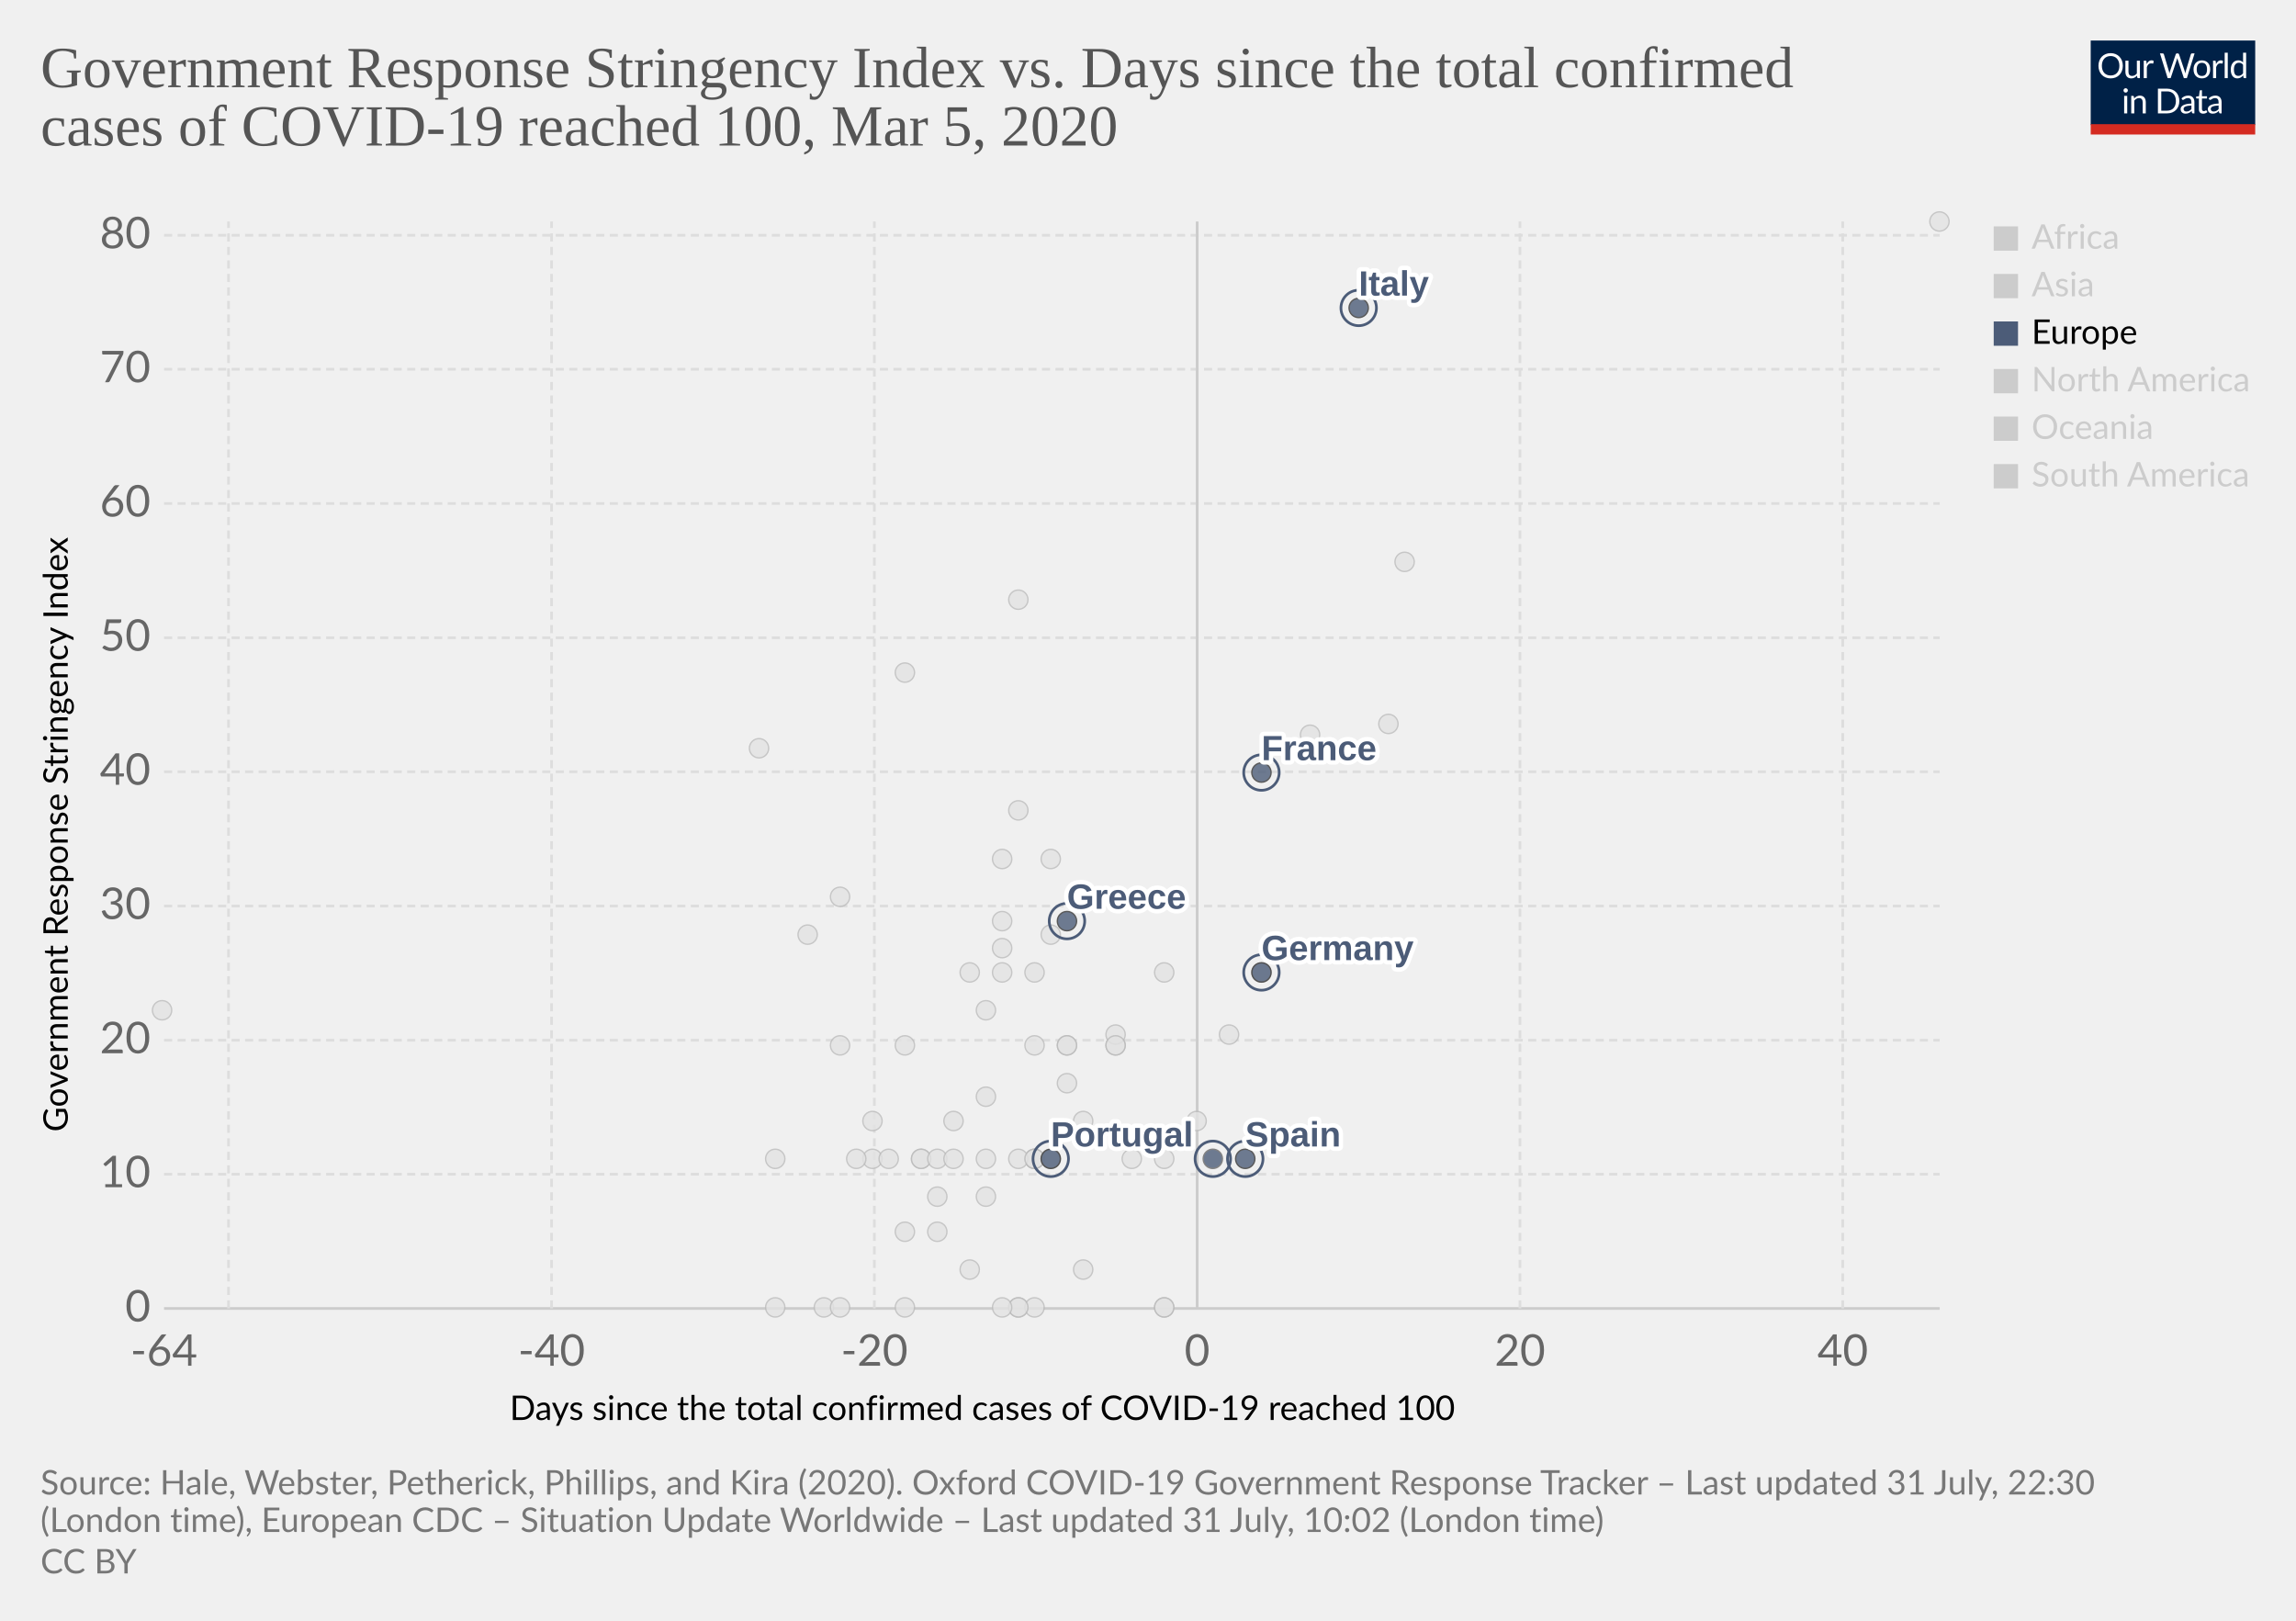
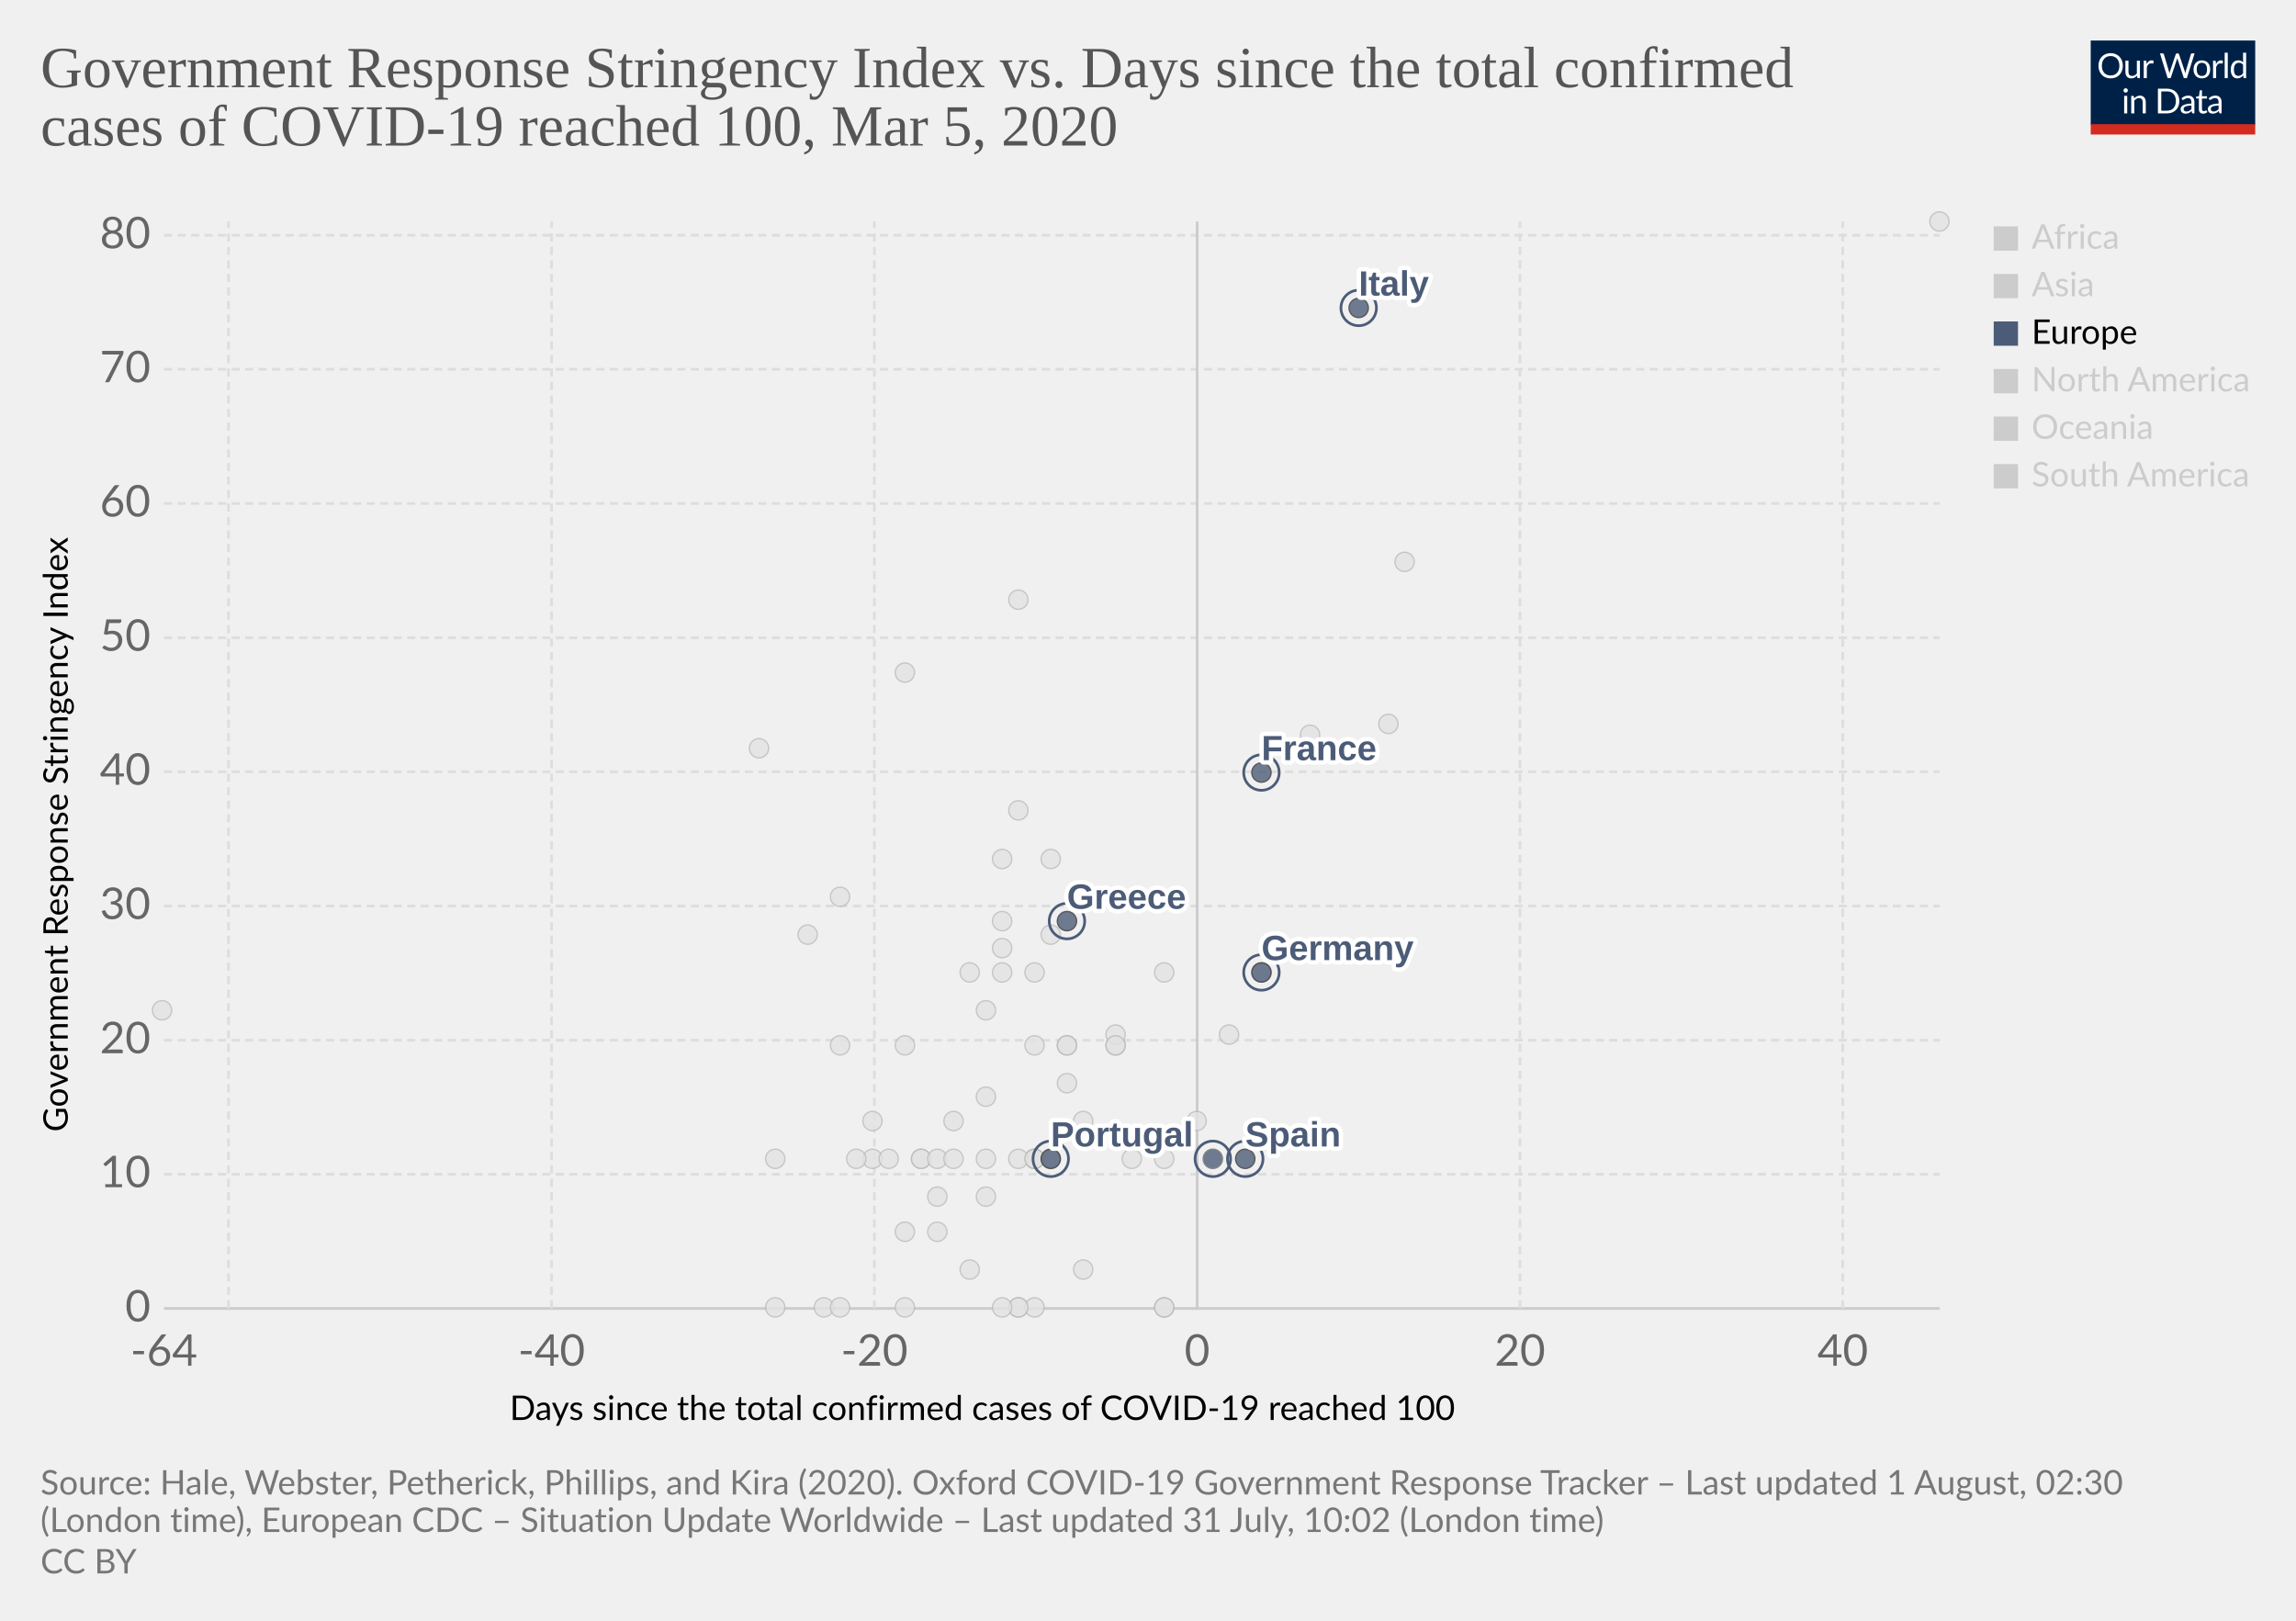
<svg xmlns="http://www.w3.org/2000/svg" version="1.1" style="background-color:#fff;-webkit-font-smoothing:antialiased" width="850" height="600" viewBox="0 0 850 600" font-family="Lato,'Helvetica Neue',Helvetica,Arial,sans-serif" font-size="18" text-rendering="optimizeLegibility">
  <g class="HeaderView">
    <g transform="matrix(.29 0 0 .29 774 15)">
      <svg width="210" height="120" viewBox="0 0 210 120" fill="none">
        <g clip-path="url(#clip0)">
          <path d="M0 0h210v107.89H0V0z" fill="#002147" />
          <path d="M40.98 32.25c0 2.36-.38 4.53-1.12 6.51a14.26 14.26 0 01-8.1 8.4c-1.9.78-4.02 1.17-6.34 1.17a16.6 16.6 0 01-6.33-1.17 14.31 14.31 0 01-8.08-8.4 18.29 18.29 0 01-1.12-6.51c0-2.36.38-4.53 1.12-6.5a14.32 14.32 0 018.07-8.44c1.92-.8 4.03-1.19 6.34-1.19 2.32 0 4.43.4 6.34 1.19 1.92.8 3.56 1.9 4.93 3.34a14.87 14.87 0 013.17 5.1 18.1 18.1 0 011.12 6.5zm-4.38 0c0-1.94-.26-3.68-.8-5.22a10.91 10.91 0 00-2.24-3.89 9.68 9.68 0 00-3.52-2.46 11.95 11.95 0 00-4.62-.86c-1.68 0-3.21.28-4.6.86a9.88 9.88 0 00-3.54 2.46 10.91 10.91 0 00-2.24 3.9c-.53 1.53-.8 3.27-.8 5.2 0 1.94.27 3.68.8 5.22a11.17 11.17 0 002.24 3.9 10.01 10.01 0 003.55 2.44c1.38.56 2.9.83 4.6.83 1.7 0 3.24-.27 4.61-.83a9.8 9.8 0 003.52-2.44 11.17 11.17 0 002.25-3.9c.53-1.54.8-3.28.8-5.21zm26.22-6.54V48H60.5c-.56 0-.9-.27-1.05-.81l-.31-2.4a12.45 12.45 0 01-3.26 2.6c-1.2.64-2.58.96-4.13.96-1.22 0-2.3-.2-3.24-.6a6.52 6.52 0 01-2.33-1.7 7.37 7.37 0 01-1.43-2.67c-.3-1.04-.46-2.2-.46-3.45V25.7h3.91v14.22c0 1.68.38 2.99 1.15 3.91.77.93 1.96 1.39 3.54 1.39 1.16 0 2.24-.27 3.23-.82a10.42 10.42 0 002.8-2.28V25.7h3.91zm8.61 4.47a9.94 9.94 0 012.6-3.56 5.64 5.64 0 013.76-1.3c.47 0 .92.05 1.34.15.44.1.83.27 1.17.49l-.3 2.92c-.09.37-.3.55-.66.55-.2 0-.5-.04-.9-.13a6.21 6.21 0 00-3.24.18c-.54.2-1.03.5-1.47.92-.42.4-.81.9-1.17 1.5-.33.58-.64 1.26-.92 2.02V48H67.7V25.71h2.25c.42 0 .72.08.88.25.16.16.27.44.33.83l.26 3.39zm61.16-13.7L122.75 48h-3.82l-7.99-24.05a21.95 21.95 0 01-.42-1.58 38.36 38.36 0 01-.44 1.58L102.05 48h-3.83L88.4 16.47h3.54c.38 0 .7.1.95.29.26.2.43.43.5.73l6.52 21.9c.1.4.2.83.28 1.28.1.46.2.94.29 1.46l.3-1.46c.12-.47.25-.9.38-1.27l7.41-21.91c.1-.25.26-.48.51-.69.27-.22.58-.33.95-.33h1.23c.38 0 .69.1.92.29.24.2.41.43.53.73l7.4 21.9a28.4 28.4 0 01.68 2.62 29.52 29.52 0 01.52-2.61l6.54-21.91c.07-.27.23-.5.48-.7.27-.21.58-.32.95-.32h3.32zm9.35 8.88c1.63 0 3.1.27 4.4.82a9.43 9.43 0 015.46 5.94c.5 1.4.74 2.98.74 4.73 0 1.76-.25 3.34-.74 4.75a9.43 9.43 0 01-5.46 5.92c-1.3.52-2.77.79-4.4.79-1.64 0-3.12-.27-4.44-.8a9.42 9.42 0 01-3.35-2.3c-.92-1-1.63-2.2-2.13-3.61-.49-1.41-.73-3-.73-4.75s.24-3.33.73-4.73c.5-1.43 1.2-2.64 2.13-3.63a9.4 9.4 0 013.35-2.31c1.32-.55 2.8-.82 4.44-.82zm0 19.89c2.2 0 3.84-.73 4.93-2.2 1.08-1.48 1.63-3.54 1.63-6.18 0-2.66-.55-4.72-1.63-6.2-1.09-1.49-2.73-2.23-4.93-2.23-1.12 0-2.09.2-2.93.57a5.7 5.7 0 00-2.06 1.65 7.5 7.5 0 00-1.24 2.67c-.26 1.04-.4 2.22-.4 3.54 0 2.64.55 4.7 1.64 6.18 1.1 1.47 2.76 2.2 4.99 2.2zm17.97-15.07a9.94 9.94 0 012.6-3.56 5.64 5.64 0 013.76-1.3c.47 0 .91.05 1.34.15.44.1.83.27 1.16.49l-.28 2.92c-.09.37-.31.55-.66.55-.2 0-.5-.04-.9-.13a6.2 6.2 0 00-3.24.18c-.54.2-1.03.5-1.47.92-.43.4-.82.9-1.17 1.5a13.1 13.1 0 00-.92 2.02V48h-3.94V25.71h2.24c.43 0 .72.08.88.25.17.16.28.44.33.83l.27 3.39zm15.04-14.59V48h-3.92V15.6h3.92zm19.55 15.43a6.22 6.22 0 00-2.38-2.05 6.7 6.7 0 00-2.86-.6c-2.07 0-3.66.75-4.77 2.23-1.12 1.48-1.68 3.6-1.68 6.33 0 1.46.13 2.7.38 3.74a7.29 7.29 0 001.1 2.56 4.35 4.35 0 001.78 1.45c.7.3 1.5.46 2.4.46 1.29 0 2.41-.3 3.36-.88a9.6 9.6 0 002.67-2.49V31.02zm3.91-15.43V48h-2.33c-.56 0-.9-.27-1.06-.81l-.35-2.71a12.13 12.13 0 01-3.25 2.77 8.28 8.28 0 01-4.23 1.06 7.31 7.31 0 01-6.14-2.9c-.73-.96-1.3-2.15-1.69-3.57a18.35 18.35 0 01.07-9.48 11.29 11.29 0 011.89-3.7 8.7 8.7 0 017.06-3.34 7.96 7.96 0 016.12 2.62V15.59h3.91zM46.61 70.71V93H42.7V70.71h3.91zm.84-7c0 .39-.08.75-.24 1.09a2.81 2.81 0 01-1.52 1.47 2.67 2.67 0 01-2.16 0 2.9 2.9 0 01-1.45-1.47 2.67 2.67 0 010-2.16c.15-.35.35-.65.6-.9.25-.27.53-.47.85-.62a2.67 2.67 0 012.16 0c.35.15.65.35.9.62.27.25.47.55.62.9.16.34.24.7.24 1.08zm7.97 10.24c.49-.54 1-1.04 1.54-1.48a9.85 9.85 0 013.66-1.84 8.96 8.96 0 015.43.35c.94.4 1.72.97 2.33 1.71a7.36 7.36 0 011.43 2.67c.32 1.04.49 2.19.49 3.45V93h-3.94V78.81c0-1.69-.4-3-1.17-3.92-.76-.93-1.93-1.4-3.5-1.4a6.6 6.6 0 00-3.25.83c-1 .56-1.92 1.31-2.77 2.27V93h-3.94V70.71h2.35c.56 0 .9.28 1.04.82l.3 2.42zm57.7 3.3c0 2.36-.37 4.5-1.11 6.44a14.3 14.3 0 01-3.17 4.98 14.1 14.1 0 01-4.93 3.2c-1.9.76-4.02 1.13-6.33 1.13H85.8V61.47h11.77c2.31 0 4.42.39 6.33 1.15a13.8 13.8 0 018.1 8.18 17.75 17.75 0 011.12 6.45zm-4.37 0c0-1.94-.26-3.67-.8-5.2a10.94 10.94 0 00-2.23-3.87 9.57 9.57 0 00-3.53-2.42 12.23 12.23 0 00-4.61-.83h-7.5v24.62h7.5c1.7 0 3.24-.28 4.61-.84a9.7 9.7 0 003.53-2.4 10.94 10.94 0 002.24-3.87c.53-1.53.8-3.26.8-5.2zm19.8 5.72c-1.8.06-3.34.2-4.62.44-1.26.22-2.3.51-3.1.88-.8.36-1.37.8-1.74 1.3-.35.5-.53 1.05-.53 1.67 0 .58.1 1.1.3 1.52a3 3 0 00.76 1.05c.34.27.73.46 1.17.6.45.11.94.17 1.45.17a7.28 7.28 0 003.5-.81 11.95 11.95 0 002.82-2.2v-4.62zm-12.65-9.11a12.73 12.73 0 013.98-2.66c1.43-.59 3-.88 4.73-.88 1.25 0 2.36.2 3.33.61a6.81 6.81 0 013.94 4.38c.33 1.04.5 2.19.5 3.43V93h-1.74a1.8 1.8 0 01-.88-.18c-.2-.13-.36-.38-.48-.74l-.44-2.12c-.59.55-1.16 1.03-1.72 1.46a9.48 9.48 0 01-3.74 1.7c-.69.15-1.46.23-2.3.23-.87 0-1.69-.12-2.45-.35a5.34 5.34 0 01-3.34-2.93 6.64 6.64 0 01-.49-2.64c0-.88.25-1.72.73-2.53a6.33 6.33 0 012.35-2.17c1.09-.63 2.5-1.15 4.25-1.54 1.75-.41 3.89-.65 6.42-.7v-1.75c0-1.73-.37-3.03-1.12-3.91-.75-.9-1.84-1.34-3.28-1.34-.97 0-1.78.12-2.44.37-.64.23-1.2.5-1.7.81l-1.23.82c-.33.23-.67.35-1 .35-.27 0-.5-.07-.69-.2a2.1 2.1 0 01-.48-.53l-.7-1.25zm27.67 19.5c-1.76 0-3.12-.5-4.07-1.48-.94-.98-1.41-2.4-1.41-4.25V74h-2.68a.9.9 0 01-.6-.2c-.16-.14-.24-.36-.24-.66v-1.56l3.65-.46.9-6.89a.9.9 0 01.29-.52.88.88 0 01.62-.22H142v7.67h6.44V74H142v13.38c0 .94.22 1.63.68 2.09.45.45 1.04.68 1.76.68a3.21 3.21 0 001.85-.53l.55-.35c.16-.12.3-.18.41-.18.2 0 .4.13.55.38l1.15 1.87a7.45 7.45 0 01-2.44 1.5c-.96.35-1.94.52-2.95.52zm19.68-10.4c-1.8.07-3.34.21-4.62.45-1.26.22-2.3.51-3.1.88-.8.36-1.37.8-1.74 1.3-.35.5-.53 1.05-.53 1.67 0 .58.1 1.1.3 1.52.18.42.44.77.76 1.05.34.27.73.46 1.17.6.45.11.94.17 1.45.17a7.3 7.3 0 003.5-.81 12.04 12.04 0 002.82-2.2v-4.62zm-12.65-9.1a12.72 12.72 0 013.99-2.66c1.42-.59 3-.88 4.72-.88 1.25 0 2.36.2 3.33.61a6.81 6.81 0 013.94 4.38c.33 1.04.5 2.19.5 3.43V93h-1.74a1.8 1.8 0 01-.88-.18c-.2-.13-.36-.38-.48-.74l-.44-2.12c-.59.55-1.16 1.03-1.72 1.46a9.48 9.48 0 01-3.74 1.7c-.69.15-1.46.23-2.3.23-.87 0-1.69-.12-2.45-.35a5.33 5.33 0 01-3.34-2.93 6.62 6.62 0 01-.49-2.64c0-.88.25-1.72.73-2.53a6.33 6.33 0 012.35-2.17c1.09-.63 2.5-1.15 4.25-1.54a31.2 31.2 0 016.42-.7v-1.75c0-1.73-.37-3.03-1.12-3.91-.75-.9-1.84-1.34-3.28-1.34-.97 0-1.78.12-2.44.37-.64.23-1.2.5-1.7.81-.46.3-.87.57-1.22.82-.34.23-.68.35-1.02.35-.26 0-.49-.07-.68-.2a1.88 1.88 0 01-.48-.53l-.7-1.25z" fill="#fff" />
          <path fill="#D42B21" d="M0 106.79h210V120H0z" />
        </g>
        <defs>
          <clipPath id="clip0">
            <path fill="#fff" d="M0 0h210v120H0z" />
          </clipPath>
        </defs>
      </svg>
    </g>
    <a href="https://ourworldindata.org/grapher/covid-stringency-vs-days-cases-reached-100" target="_blank" font-family="&quot;Playfair Display&quot;,Georgia,&quot;Times New Roman&quot;,serif">
      <text font-size="21.6" x="15" y="32.3" fill="#555">
        <tspan x="15" y="32.28">Government Response Stringency Index vs. Days since the total confirmed</tspan>
        <tspan x="15" y="53.88">cases of COVID-19 reached 100, Mar 5, 2020</tspan>
      </text>
    </a>
  </g>
  <g class="ScatterPlot">
    <g class="AxisBoxView">
      <g class="HorizontalAxis">
        <text font-size="12.6" x="188.7" y="525.7">
          <tspan x="188.7" y="525.68">Days since the total confirmed cases of COVID-19 reached 100</tspan>
        </text>
        <text x="60.7" y="505.6" fill="#666" text-anchor="middle" font-size="16.2">-64</text>
        <text x="204.2" y="505.6" fill="#666" text-anchor="middle" font-size="16.2">-40</text>
        <text x="323.7" y="505.6" fill="#666" text-anchor="middle" font-size="16.2">-20</text>
        <text x="443.2" y="505.6" fill="#666" text-anchor="middle" font-size="16.2">0</text>
        <text x="562.7" y="505.6" fill="#666" text-anchor="middle" font-size="16.2">20</text>
        <text x="682.2" y="505.6" fill="#666" text-anchor="middle" font-size="16.2">40</text>
      </g>
      <g class="VerticalAxis">
        <text font-size="12.6" x="-419" y="25.1" transform="rotate(-90)">
          <tspan x="-419" y="25.08">Government Response Stringency Index</tspan>
        </text>
        <text x="55.74" y="484.4" fill="#666" dominant-baseline="middle" text-anchor="end" font-size="16.2">0</text>
        <text x="55.74" y="434.7" fill="#666" dominant-baseline="middle" text-anchor="end" font-size="16.2">10</text>
        <text x="55.74" y="385.1" fill="#666" dominant-baseline="middle" text-anchor="end" font-size="16.2">20</text>
        <text x="55.74" y="335.4" fill="#666" dominant-baseline="middle" text-anchor="end" font-size="16.2">30</text>
        <text x="55.74" y="285.7" fill="#666" dominant-baseline="middle" text-anchor="end" font-size="16.2">40</text>
        <text x="55.74" y="236.1" fill="#666" dominant-baseline="middle" text-anchor="end" font-size="16.2">50</text>
        <text x="55.74" y="186.4" fill="#666" dominant-baseline="middle" text-anchor="end" font-size="16.2">60</text>
        <text x="55.74" y="136.7" fill="#666" dominant-baseline="middle" text-anchor="end" font-size="16.2">70</text>
        <text x="55.74" y="87.1" fill="#666" dominant-baseline="middle" text-anchor="end" font-size="16.2">80</text>
      </g>
      <g class="AxisGridLines horizontalLines">
        <path stroke="#ccc" d="M60.74 484.4h657.35" />
        <path stroke="#ddd" stroke-dasharray="3,2" d="M60.74 434.7h657.35M60.74 385.1h657.35M60.74 335.4h657.35M60.74 285.7h657.35M60.74 236.1h657.35M60.74 186.4h657.35M60.74 136.7h657.35M60.74 87.1h657.35" />
      </g>
      <g class="AxisGridLines verticalLines">
        <path stroke="#ddd" stroke-dasharray="3,2" d="M84.6 484.4V82M204.2 484.4V82M323.7 484.4V82" />
        <path stroke="#ccc" d="M443.2 484.4V82" />
        <path stroke="#ddd" stroke-dasharray="3,2" d="M562.7 484.4V82M682.2 484.4V82" />
      </g>
    </g>
    <g class="PointsWithLabels clickable" clip-path="url(#a)" font-family="Arial, sans-serif">
      <path fill="rgba(255,255,255,0)" d="M60.74 82h657.35v402.4H60.74z" />
      <defs>
        <clipPath id="a">
          <path d="M50.74 72h677.35v422.4H50.74z" />
        </clipPath>
      </defs>
      <g class="key-Iceland_0">
        <circle cx="395" cy="401" r="3.57" fill="#e2e2e2" opacity=".8" stroke="#bbb" stroke-width=".5" />
      </g>
      <g class="key-India_0">
        <circle cx="371" cy="351" r="3.57" fill="#e2e2e2" opacity=".8" stroke="#bbb" stroke-width=".5" />
      </g>
      <g class="key-Indonesia_0">
        <circle cx="377" cy="300" r="3.57" fill="#e2e2e2" opacity=".8" stroke="#bbb" stroke-width=".5" />
      </g>
      <g class="key-Iran_0">
        <circle cx="485" cy="272" r="3.57" fill="#e2e2e2" opacity=".8" stroke="#bbb" stroke-width=".5" />
      </g>
      <g class="key-Iraq_0">
        <circle cx="377" cy="222" r="3.57" fill="#e2e2e2" opacity=".8" stroke="#bbb" stroke-width=".5" />
      </g>
      <g class="key-Ireland_0">
        <circle cx="383" cy="429" r="3.57" fill="#e2e2e2" opacity=".8" stroke="#bbb" stroke-width=".5" />
      </g>
      <g class="key-Israel_0">
        <circle cx="389" cy="318" r="3.57" fill="#e2e2e2" opacity=".8" stroke="#bbb" stroke-width=".5" />
      </g>
      <g class="key-Japan_0">
        <circle cx="514" cy="268" r="3.57" fill="#e2e2e2" opacity=".8" stroke="#bbb" stroke-width=".5" />
      </g>
      <g class="key-Kuwait_0">
        <circle cx="389" cy="346" r="3.57" fill="#e2e2e2" opacity=".8" stroke="#bbb" stroke-width=".5" />
      </g>
      <g class="key-Lebanon_0">
        <circle cx="371" cy="360" r="3.57" fill="#e2e2e2" opacity=".8" stroke="#bbb" stroke-width=".5" />
      </g>
      <g class="key-Lithuania_0">
        <circle cx="341" cy="429" r="3.57" fill="#e2e2e2" opacity=".8" stroke="#bbb" stroke-width=".5" />
      </g>
      <g class="key-Luxembourg_0">
        <circle cx="365" cy="429" r="3.57" fill="#e2e2e2" opacity=".8" stroke="#bbb" stroke-width=".5" />
      </g>
      <g class="key-Malaysia_0">
        <circle cx="413" cy="387" r="3.57" fill="#e2e2e2" opacity=".8" stroke="#bbb" stroke-width=".5" />
      </g>
      <g class="key-Mexico_0">
        <circle cx="359" cy="470" r="3.57" fill="#e2e2e2" opacity=".8" stroke="#bbb" stroke-width=".5" />
      </g>
      <g class="key-China_0">
        <circle cx="718" cy="82" r="3.57" fill="#e2e2e2" opacity=".8" stroke="#bbb" stroke-width=".5" />
      </g>
      <g class="key-Croatia_0">
        <circle cx="353" cy="415" r="3.57" fill="#e2e2e2" opacity=".8" stroke="#bbb" stroke-width=".5" />
      </g>
      <g class="key-Czech-Republic_0">
        <circle cx="395" cy="387" r="3.57" fill="#e2e2e2" opacity=".8" stroke="#bbb" stroke-width=".5" />
      </g>
      <g class="key-Denmark_0">
        <circle cx="413" cy="383" r="3.57" fill="#e2e2e2" opacity=".8" stroke="#bbb" stroke-width=".5" />
      </g>
      <g class="key-Dominican-Republic_0">
        <circle cx="341" cy="429" r="3.57" fill="#e2e2e2" opacity=".8" stroke="#bbb" stroke-width=".5" />
      </g>
      <g class="key-Ecuador_0">
        <circle cx="365" cy="443" r="3.57" fill="#e2e2e2" opacity=".8" stroke="#bbb" stroke-width=".5" />
      </g>
      <g class="key-Egypt_0">
        <circle cx="377" cy="484" r="3.57" fill="#e2e2e2" opacity=".8" stroke="#bbb" stroke-width=".5" />
      </g>
      <g class="key-Estonia_0">
        <circle cx="383" cy="484" r="3.57" fill="#e2e2e2" opacity=".8" stroke="#bbb" stroke-width=".5" />
      </g>
      <g class="key-Finland_0">
        <circle cx="395" cy="387" r="3.57" fill="#e2e2e2" opacity=".8" stroke="#bbb" stroke-width=".5" />
      </g>
      <g class="key-Georgia_0">
        <circle cx="281" cy="277" r="3.57" fill="#e2e2e2" opacity=".8" stroke="#bbb" stroke-width=".5" />
      </g>
      <g class="key-Afghanistan_0">
        <circle cx="299" cy="346" r="3.57" fill="#e2e2e2" opacity=".8" stroke="#bbb" stroke-width=".5" />
      </g>
      <g class="key-Algeria_0">
        <circle cx="347" cy="456" r="3.57" fill="#e2e2e2" opacity=".8" stroke="#bbb" stroke-width=".5" />
      </g>
      <g class="key-Australia_0">
        <circle cx="413" cy="387" r="3.57" fill="#e2e2e2" opacity=".8" stroke="#bbb" stroke-width=".5" />
      </g>
      <g class="key-Austria_0">
        <circle cx="419" cy="429" r="3.57" fill="#e2e2e2" opacity=".8" stroke="#bbb" stroke-width=".5" />
      </g>
      <g class="key-Azerbaijan_0">
        <circle cx="311" cy="332" r="3.57" fill="#e2e2e2" opacity=".8" stroke="#bbb" stroke-width=".5" />
      </g>
      <g class="key-Bahrain_0">
        <circle cx="413" cy="332" r="3.57" fill="#e2e2e2" opacity=".8" stroke="#bbb" stroke-width=".5" />
      </g>
      <g class="key-Belarus_0">
        <circle cx="287" cy="484" r="3.57" fill="#e2e2e2" opacity=".8" stroke="#bbb" stroke-width=".5" />
      </g>
      <g class="key-Belgium_0">
        <circle cx="443" cy="415" r="3.57" fill="#e2e2e2" opacity=".8" stroke="#bbb" stroke-width=".5" />
      </g>
      <g class="key-Brazil_0">
        <circle cx="383" cy="429" r="3.57" fill="#e2e2e2" opacity=".8" stroke="#bbb" stroke-width=".5" />
      </g>
      <g class="key-Cambodia_0">
        <circle cx="305" cy="484" r="3.57" fill="#e2e2e2" opacity=".8" stroke="#bbb" stroke-width=".5" />
      </g>
      <g class="key-Canada_0">
        <circle cx="401" cy="470" r="3.57" fill="#e2e2e2" opacity=".8" stroke="#bbb" stroke-width=".5" />
      </g>
      <g class="key-South-Korea_0">
        <circle cx="520" cy="208" r="3.57" fill="#e2e2e2" opacity=".8" stroke="#bbb" stroke-width=".5" />
      </g>
      <g class="key-Sri-Lanka_0">
        <circle cx="323" cy="429" r="3.57" fill="#e2e2e2" opacity=".8" stroke="#bbb" stroke-width=".5" />
      </g>
      <g class="key-Sweden_0">
        <circle cx="431" cy="484" r="3.57" fill="#e2e2e2" opacity=".8" stroke="#bbb" stroke-width=".5" />
      </g>
      <g class="key-Switzerland_0">
        <circle cx="431" cy="360" r="3.57" fill="#e2e2e2" opacity=".8" stroke="#bbb" stroke-width=".5" />
      </g>
      <g class="key-Taiwan_0">
        <circle cx="359" cy="360" r="3.57" fill="#e2e2e2" opacity=".8" stroke="#bbb" stroke-width=".5" />
      </g>
      <g class="key-Thailand_0">
        <circle cx="377" cy="484" r="3.57" fill="#e2e2e2" opacity=".8" stroke="#bbb" stroke-width=".5" />
      </g>
      <g class="key-United-Arab-Emirates_0">
        <circle cx="365" cy="406" r="3.57" fill="#e2e2e2" opacity=".8" stroke="#bbb" stroke-width=".5" />
      </g>
      <g class="key-United-States_0">
        <circle cx="455" cy="383" r="3.57" fill="#e2e2e2" opacity=".8" stroke="#bbb" stroke-width=".5" />
      </g>
      <g class="key-Vietnam_0">
        <circle cx="335" cy="249" r="3.57" fill="#e2e2e2" opacity=".8" stroke="#bbb" stroke-width=".5" />
      </g>
      <g class="key-Nepal_0">
        <circle cx="60" cy="374" r="3.57" fill="#e2e2e2" opacity=".8" stroke="#bbb" stroke-width=".5" />
      </g>
      <g class="key-Netherlands_0">
        <circle cx="431" cy="484" r="3.57" fill="#e2e2e2" opacity=".8" stroke="#bbb" stroke-width=".5" />
      </g>
      <g class="key-New-Zealand_0">
        <circle cx="335" cy="387" r="3.57" fill="#e2e2e2" opacity=".8" stroke="#bbb" stroke-width=".5" />
      </g>
      <g class="key-Nigeria_0">
        <circle cx="287" cy="429" r="3.57" fill="#e2e2e2" opacity=".8" stroke="#bbb" stroke-width=".5" />
      </g>
      <g class="key-Norway_0">
        <circle cx="431" cy="429" r="3.57" fill="#e2e2e2" opacity=".8" stroke="#bbb" stroke-width=".5" />
      </g>
      <g class="key-Oman_0">
        <circle cx="311" cy="387" r="3.57" fill="#e2e2e2" opacity=".8" stroke="#bbb" stroke-width=".5" />
      </g>
      <g class="key-Pakistan_0">
        <circle cx="371" cy="341" r="3.57" fill="#e2e2e2" opacity=".8" stroke="#bbb" stroke-width=".5" />
      </g>
      <g class="key-Philippines_0">
        <circle cx="383" cy="360" r="3.57" fill="#e2e2e2" opacity=".8" stroke="#bbb" stroke-width=".5" />
      </g>
      <g class="key-Qatar_0">
        <circle cx="401" cy="415" r="3.57" fill="#e2e2e2" opacity=".8" stroke="#bbb" stroke-width=".5" />
      </g>
      <g class="key-Romania_0">
        <circle cx="383" cy="387" r="3.57" fill="#e2e2e2" opacity=".8" stroke="#bbb" stroke-width=".5" />
      </g>
      <g class="key-Russia_0">
        <circle cx="365" cy="374" r="3.57" fill="#e2e2e2" opacity=".8" stroke="#bbb" stroke-width=".5" />
      </g>
      <g class="key-San-Marino_0">
        <circle cx="371" cy="318" r="3.57" fill="#e2e2e2" opacity=".8" stroke="#bbb" stroke-width=".5" />
      </g>
      <g class="key-Singapore_0">
        <circle cx="467" cy="360" r="3.57" fill="#e2e2e2" opacity=".8" stroke="#bbb" stroke-width=".5" />
      </g>
      <g class="key-Hungary_0">
        <circle cx="347" cy="429" r="3.57" fill="#e2e2e2" opacity=".8" stroke="#bbb" stroke-width=".5" />
      </g>
      <g class="key-Jordan_0">
        <circle cx="329" cy="429" r="3.57" fill="#e2e2e2" opacity=".8" stroke="#bbb" stroke-width=".5" />
      </g>
      <g class="key-Andorra_0">
        <circle cx="335" cy="484" r="3.57" fill="#e2e2e2" opacity=".8" stroke="#bbb" stroke-width=".5" />
      </g>
      <g class="key-Latvia_0">
        <circle cx="347" cy="443" r="3.57" fill="#e2e2e2" opacity=".8" stroke="#bbb" stroke-width=".5" />
      </g>
      <g class="key-Morocco_0">
        <circle cx="335" cy="456" r="3.57" fill="#e2e2e2" opacity=".8" stroke="#bbb" stroke-width=".5" />
      </g>
      <g class="key-Saudi-Arabia_0">
        <circle cx="377" cy="429" r="3.57" fill="#e2e2e2" opacity=".8" stroke="#bbb" stroke-width=".5" />
      </g>
      <g class="key-Senegal_0">
        <circle cx="311" cy="484" r="3.57" fill="#e2e2e2" opacity=".8" stroke="#bbb" stroke-width=".5" />
      </g>
      <g class="key-Tunisia_0">
        <circle cx="323" cy="415" r="3.57" fill="#e2e2e2" opacity=".8" stroke="#bbb" stroke-width=".5" />
      </g>
      <g class="key-Ukraine_0">
        <circle cx="317" cy="429" r="3.57" fill="#e2e2e2" opacity=".8" stroke="#bbb" stroke-width=".5" />
      </g>
      <g class="key-Poland_0">
        <circle cx="383" cy="429" r="3.57" fill="#e2e2e2" opacity=".8" stroke="#bbb" stroke-width=".5" />
      </g>
      <g class="key-Slovenia_0">
        <circle cx="389" cy="429" r="3.57" fill="#e2e2e2" opacity=".8" stroke="#bbb" stroke-width=".5" />
      </g>
      <g class="key-Argentina_0">
        <circle cx="353" cy="429" r="3.57" fill="#e2e2e2" opacity=".8" stroke="#bbb" stroke-width=".5" />
      </g>
      <g class="key-Chile_0">
        <circle cx="371" cy="484" r="3.57" fill="#e2e2e2" opacity=".8" stroke="#bbb" stroke-width=".5" />
      </g>
      <g class="key-Italy_0">
        <circle cx="503" cy="114" fill="none" stroke="#4C5C78" r="6.57" />
        <circle cx="503" cy="114" r="3.57" fill="#4C5C78" opacity=".8" stroke="#333" stroke-width=".5" />
      </g>
      <g class="key-France_0">
        <circle cx="467" cy="286" fill="none" stroke="#4C5C78" r="6.57" />
        <circle cx="467" cy="286" r="3.57" fill="#4C5C78" opacity=".8" stroke="#333" stroke-width=".5" />
      </g>
      <g class="key-Germany_0">
        <circle cx="467" cy="360" fill="none" stroke="#4C5C78" r="6.57" />
        <circle cx="467" cy="360" r="3.57" fill="#4C5C78" opacity=".8" stroke="#333" stroke-width=".5" />
      </g>
      <g class="key-Greece_0">
        <circle cx="395" cy="341" fill="none" stroke="#4C5C78" r="6.57" />
        <circle cx="395" cy="341" r="3.57" fill="#4C5C78" opacity=".8" stroke="#333" stroke-width=".5" />
      </g>
      <g class="key-Spain_0">
        <circle cx="461" cy="429" fill="none" stroke="#4C5C78" r="6.57" />
        <circle cx="461" cy="429" r="3.57" fill="#4C5C78" opacity=".8" stroke="#333" stroke-width=".5" />
      </g>
      <g class="key-United-Kingdom_0">
        <circle cx="449" cy="429" fill="none" stroke="#4C5C78" r="6.57" />
        <circle cx="449" cy="429" r="3.57" fill="#4C5C78" opacity=".8" stroke="#666" stroke-width=".5" />
      </g>
      <g class="key-Portugal_0">
        <circle cx="389" cy="429" fill="none" stroke="#4C5C78" r="6.57" />
        <circle cx="389" cy="429" r="3.57" fill="#4C5C78" opacity=".8" stroke="#333" stroke-width=".5" />
      </g>
      <text x="503" y="109.43" font-size="13" font-family="Arial, sans-serif" font-weight="700" fill="#fff" stroke="#fff" stroke-linecap="round" stroke-linejoin="round" stroke-width=".25em">Italy</text>
      <text x="503" y="109.43" font-size="13" font-family="Arial, sans-serif" font-weight="700" fill="#4C5C78">Italy</text>
      <text x="467" y="281.43" font-size="13" font-family="Arial, sans-serif" font-weight="700" fill="#fff" stroke="#fff" stroke-linecap="round" stroke-linejoin="round" stroke-width=".25em">France</text>
      <text x="467" y="281.43" font-size="13" font-family="Arial, sans-serif" font-weight="700" fill="#4C5C78">France</text>
      <text x="467" y="355.43" font-size="13" font-family="Arial, sans-serif" font-weight="700" fill="#fff" stroke="#fff" stroke-linecap="round" stroke-linejoin="round" stroke-width=".25em">Germany</text>
      <text x="467" y="355.43" font-size="13" font-family="Arial, sans-serif" font-weight="700" fill="#4C5C78">Germany</text>
      <text x="395" y="336.43" font-size="13" font-family="Arial, sans-serif" font-weight="700" fill="#fff" stroke="#fff" stroke-linecap="round" stroke-linejoin="round" stroke-width=".25em">Greece</text>
      <text x="395" y="336.43" font-size="13" font-family="Arial, sans-serif" font-weight="700" fill="#4C5C78">Greece</text>
      <text x="461" y="424.43" font-size="13" font-family="Arial, sans-serif" font-weight="700" fill="#fff" stroke="#fff" stroke-linecap="round" stroke-linejoin="round" stroke-width=".25em">Spain</text>
      <text x="461" y="424.43" font-size="13" font-family="Arial, sans-serif" font-weight="700" fill="#4C5C78">Spain</text>
      <text x="389" y="424.43" font-size="13" font-family="Arial, sans-serif" font-weight="700" fill="#fff" stroke="#fff" stroke-linecap="round" stroke-linejoin="round" stroke-width=".25em">Portugal</text>
      <text x="389" y="424.43" font-size="13" font-family="Arial, sans-serif" font-weight="700" fill="#4C5C78">Portugal</text>
    </g>
    <g class="ScatterColorLegend clickable" cursor="pointer">
      <g class="legendMark" fill="#ccc">
        <path d="M738.09 83.8h9v9h-9z" />
        <text font-size="12.6" x="752.1" y="92.1">
          <tspan x="752.09" y="92.08">Africa</tspan>
        </text>
      </g>
      <g class="legendMark" fill="#ccc">
        <path d="M738.09 101.4h9v9h-9z" />
        <text font-size="12.6" x="752.1" y="109.7">
          <tspan x="752.09" y="109.68">Asia</tspan>
        </text>
      </g>
      <g class="legendMark">
        <path fill="#4C5C78" d="M738.09 119h9v9h-9z" />
        <text font-size="12.6" x="752.1" y="127.3">
          <tspan x="752.09" y="127.28">Europe</tspan>
        </text>
      </g>
      <g class="legendMark" fill="#ccc">
        <path d="M738.09 136.6h9v9h-9z" />
        <text font-size="12.6" x="752.1" y="144.9">
          <tspan x="752.09" y="144.88">North America</tspan>
        </text>
      </g>
      <g class="legendMark" fill="#ccc">
        <path d="M738.09 154.2h9v9h-9z" />
        <text font-size="12.6" x="752.1" y="162.5">
          <tspan x="752.09" y="162.48">Oceania</tspan>
        </text>
      </g>
      <g class="legendMark" fill="#ccc">
        <path d="M738.09 171.8h9v9h-9z" />
        <text font-size="12.6" x="752.1" y="180.1">
          <tspan x="752.09" y="180.08">South America</tspan>
        </text>
      </g>
    </g>
  </g>
  <g class="SourcesFooter" fill="#777">
    <g class="clickable" fill="#777">
      <text font-size="12.6" x="15" y="553.3">
-         <tspan x="15" y="553.28">Source: Hale, Webster, Petherick, Phillips, and Kira (2020). Oxford COVID-19 Government Response Tracker – Last updated 31 July, 22:30</tspan>
+         <tspan x="15" y="553.28">Source: Hale, Webster, Petherick, Phillips, and Kira (2020). Oxford COVID-19 Government Response Tracker – Last updated 1 August, 02:30</tspan>
        <tspan x="15" y="567.14">(London time), European CDC – Situation Update Worldwide – Last updated 31 July, 10:02 (London time)</tspan>
      </text>
    </g>
    <text font-size="12.6" x="15" y="582.5">
      <tspan x="15" y="582.48">
        <a class="cclogo" href="http://creativecommons.org/licenses/by/4.0/deed.en_US" target="_blank" fill="#777">CC BY</a>
      </tspan>
    </text>
  </g>
</svg>
